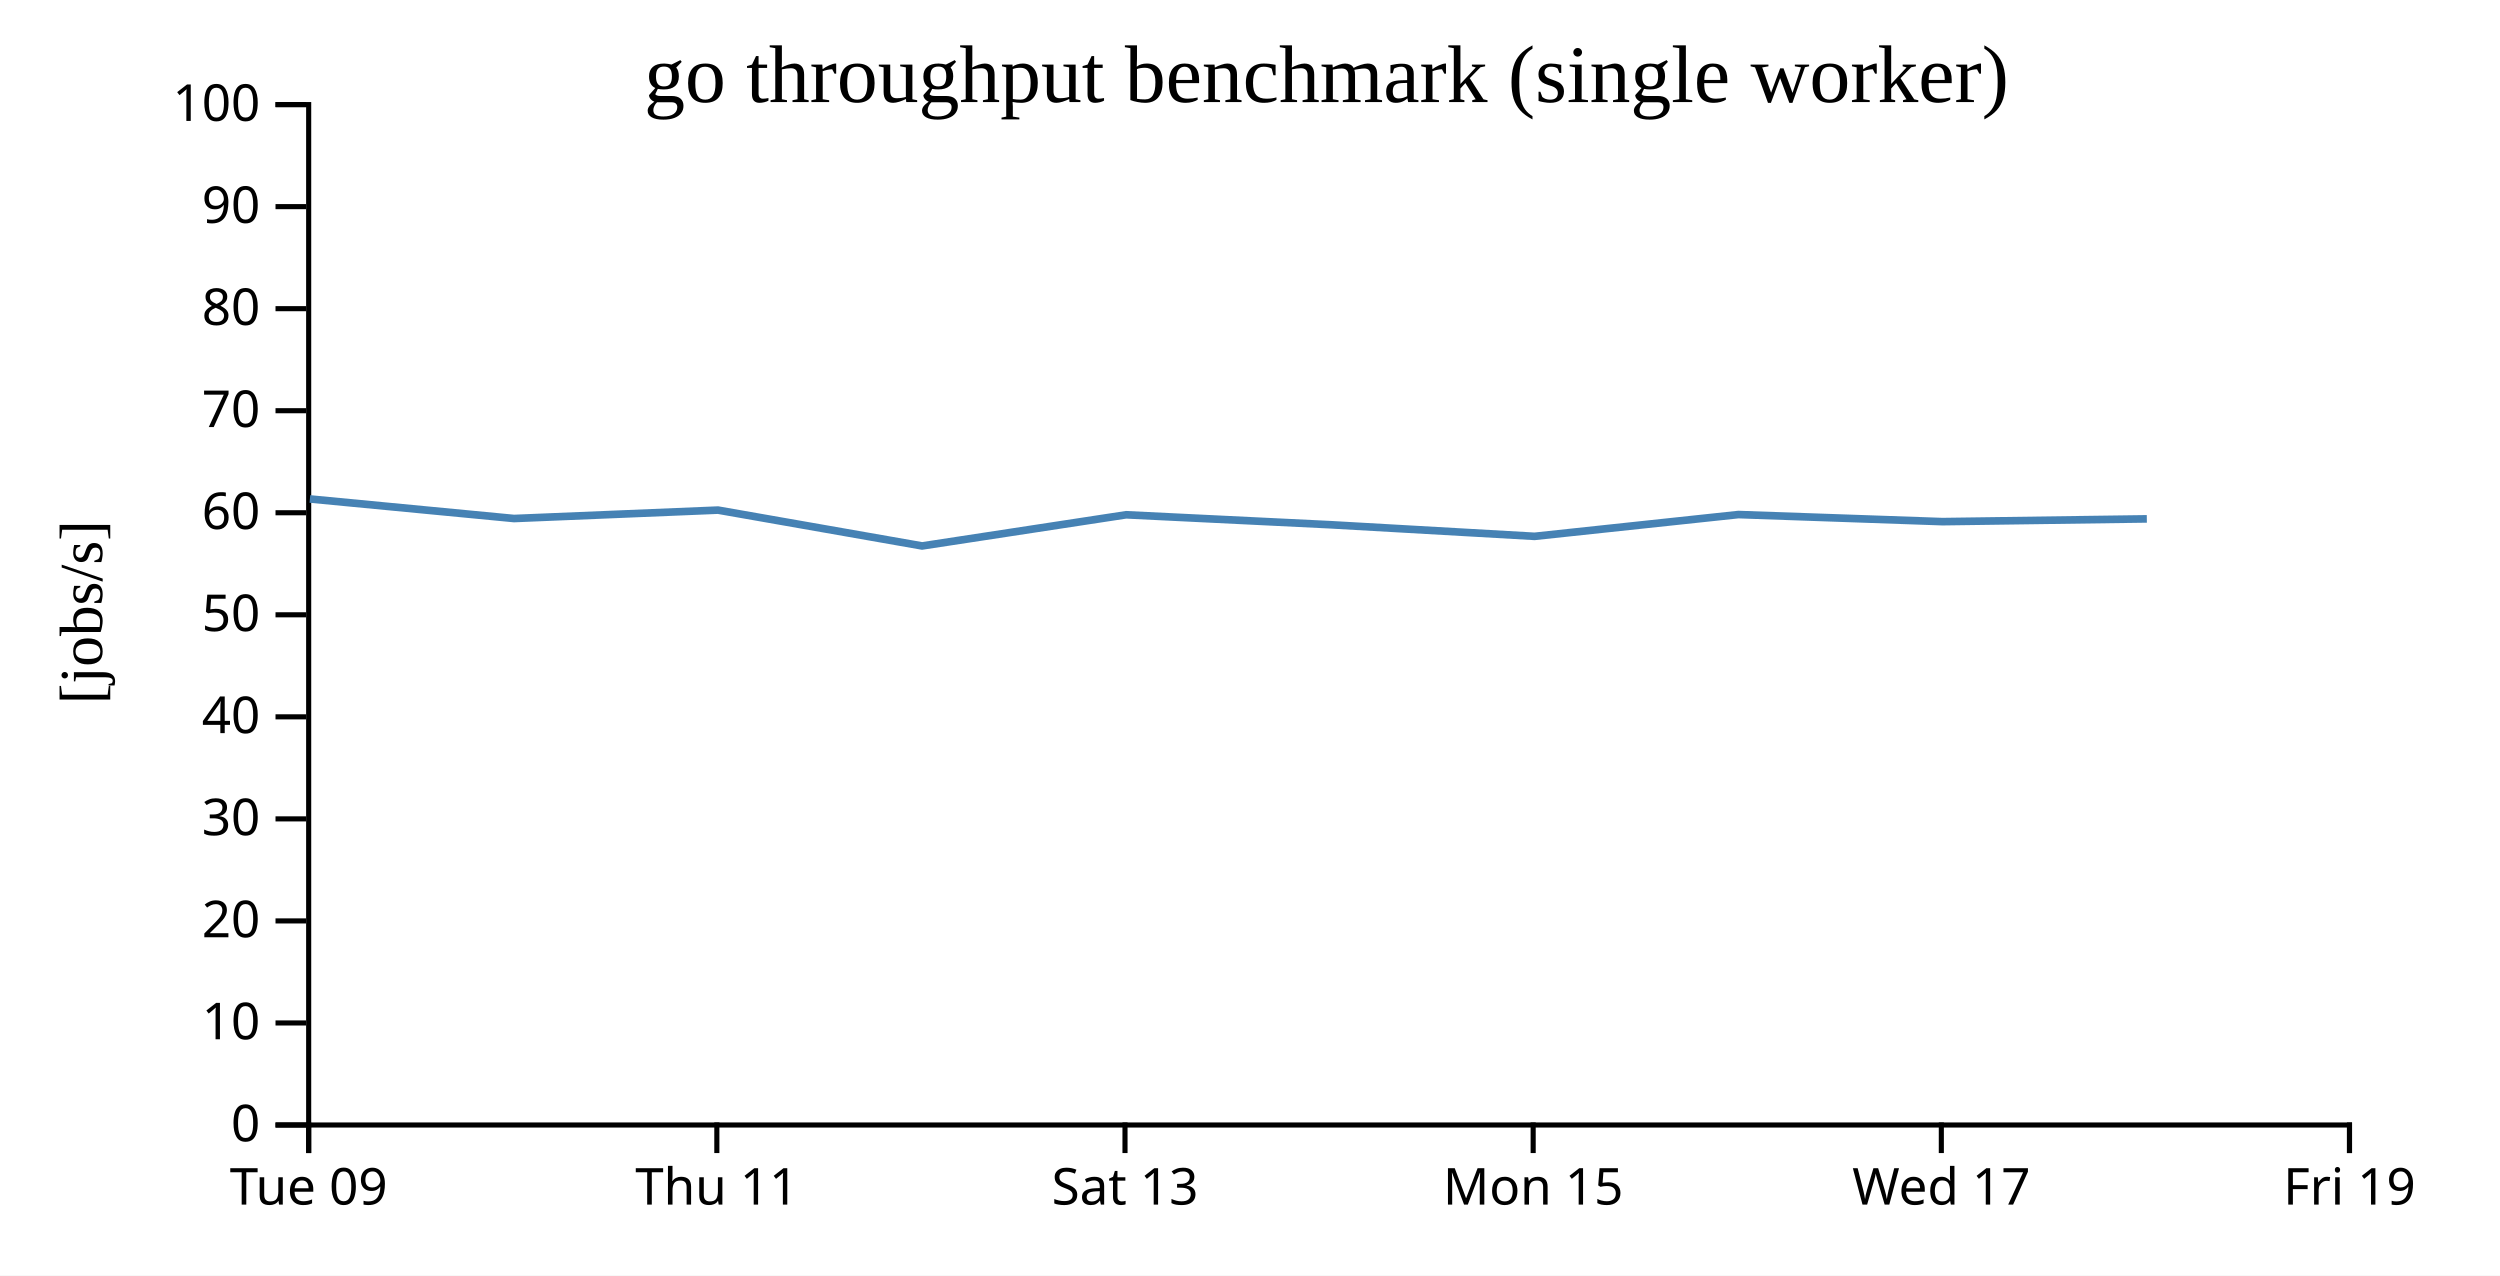
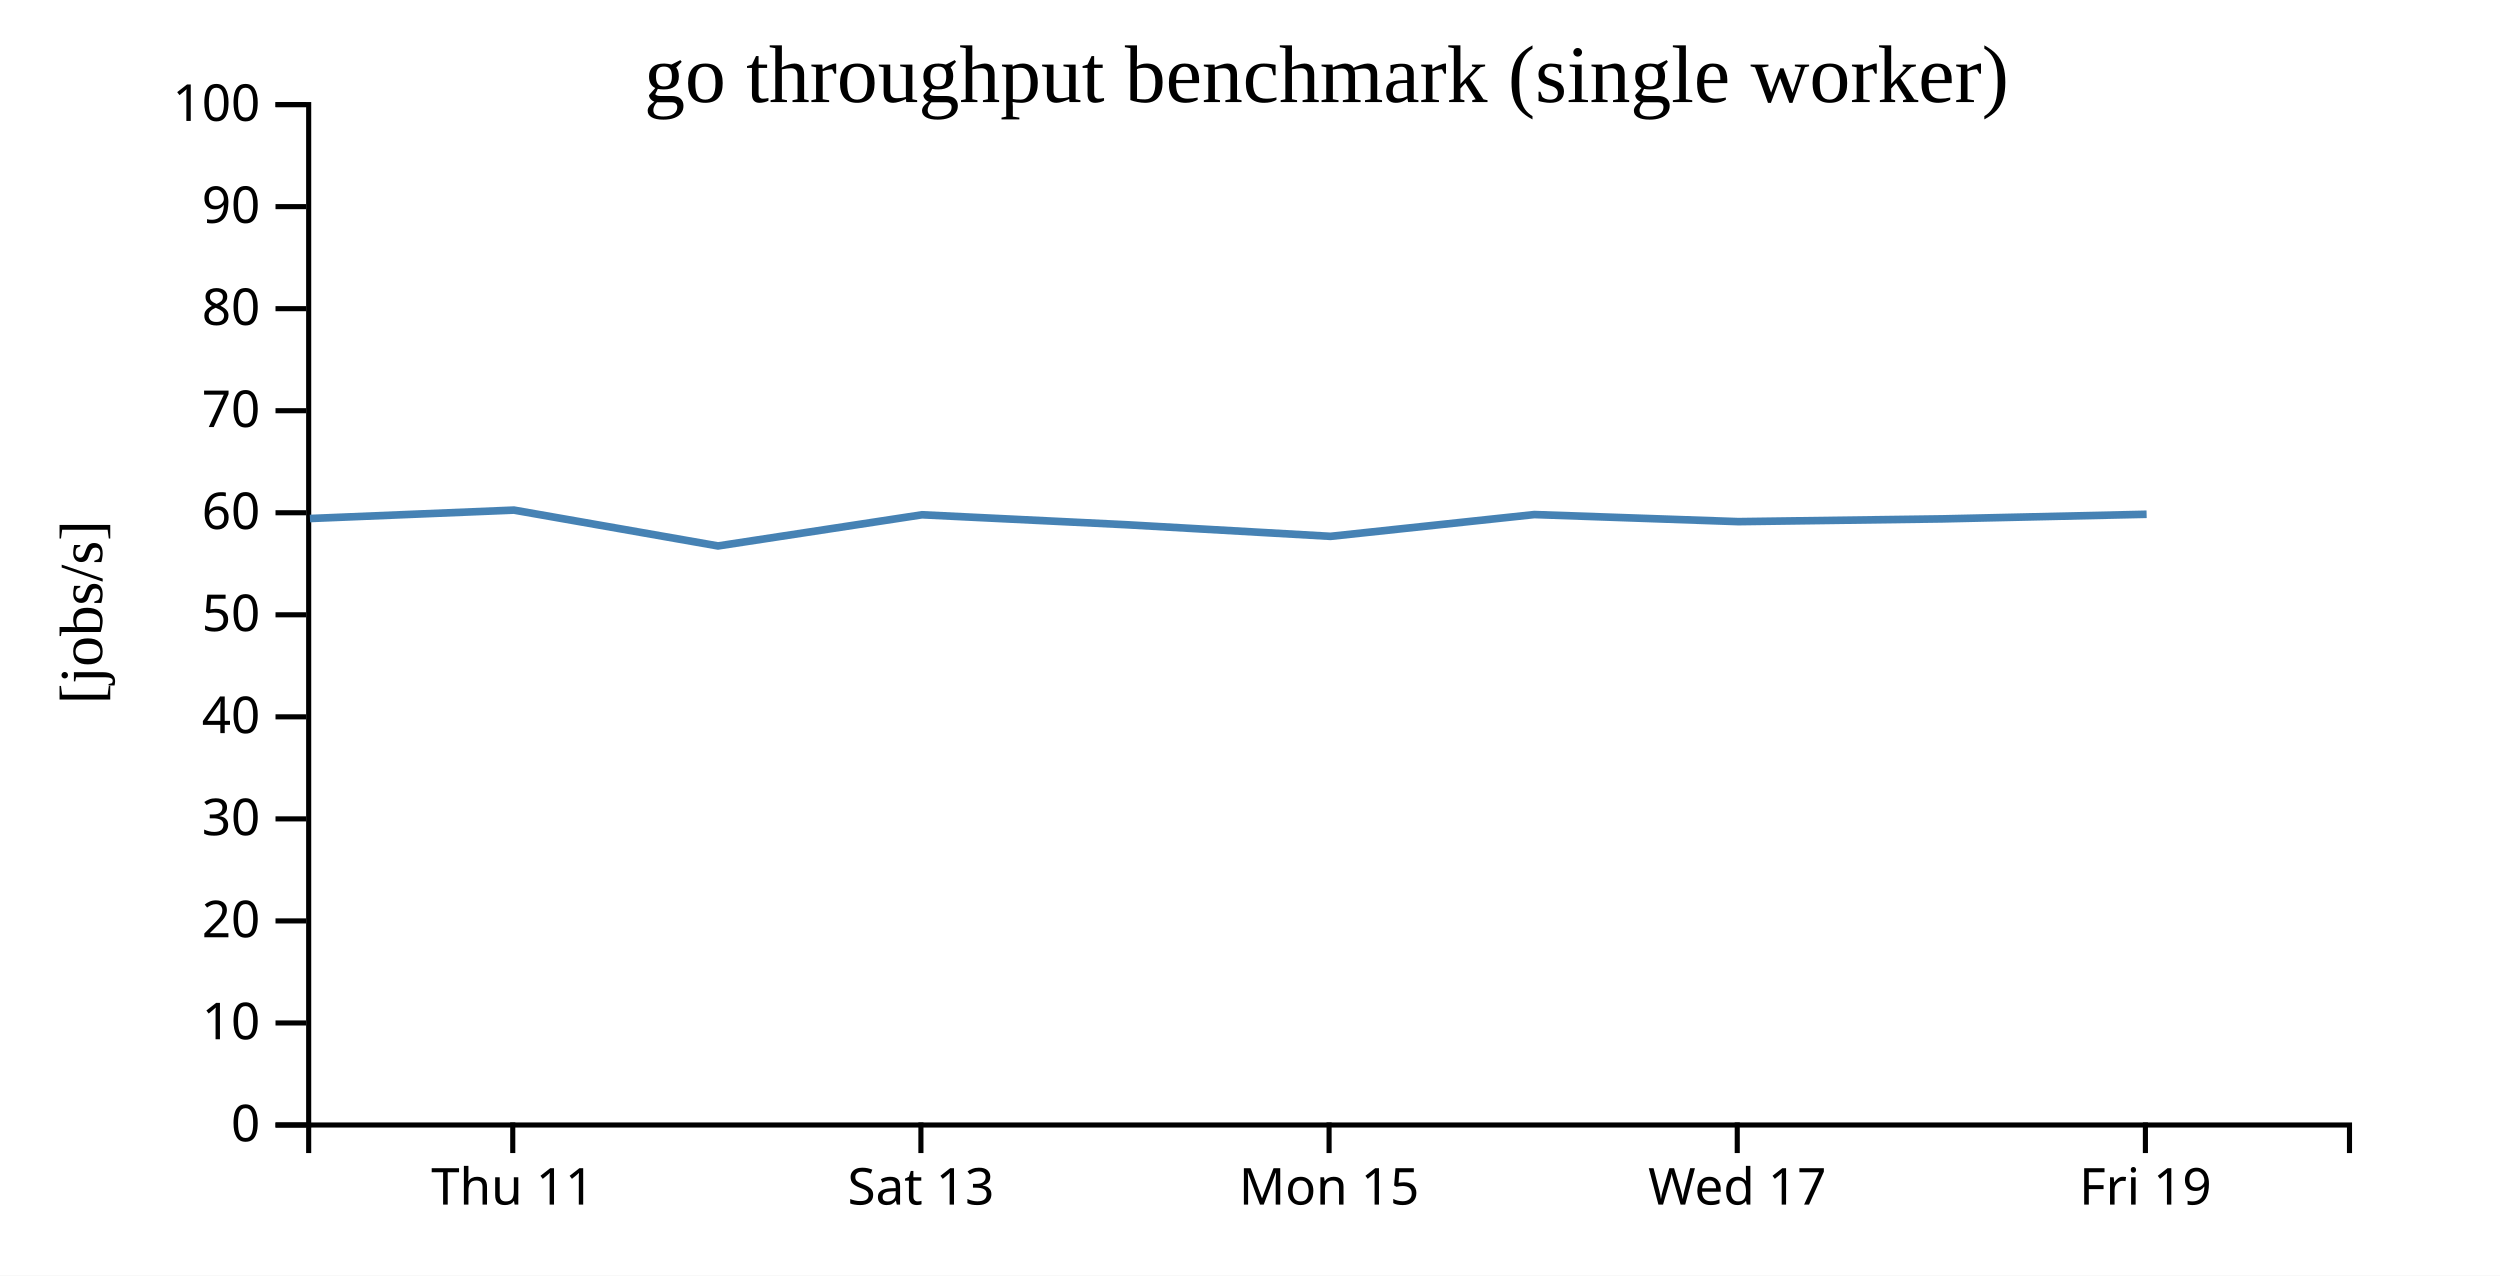
<svg xmlns="http://www.w3.org/2000/svg" width="490" height="250">
  <rect width="100%" height="100%" fill="white" />
  <g transform="translate(60,20)">
    <g transform="translate(0,200)" fill="none" font-size="10" font-family="sans-serif" text-anchor="middle">
      <path class="domain" stroke="currentColor" d="M0.5,6V0.5H400.5V6" />
-       <g class="tick" opacity="1" transform="translate(0.5,0)">
-         <line stroke="currentColor" y2="6" />
-         <text fill="currentColor" y="9" dy="0.71em">Tue 09</text>
-       </g>
-       <g class="tick" opacity="1" transform="translate(80.5,0)">
+       <g class="tick" opacity="1" transform="translate(40.5,0)">
        <line stroke="currentColor" y2="6" />
        <text fill="currentColor" y="9" dy="0.71em">Thu 11</text>
      </g>
-       <g class="tick" opacity="1" transform="translate(160.5,0)">
+       <g class="tick" opacity="1" transform="translate(120.5,0)">
        <line stroke="currentColor" y2="6" />
        <text fill="currentColor" y="9" dy="0.71em">Sat 13</text>
      </g>
-       <g class="tick" opacity="1" transform="translate(240.5,0)">
+       <g class="tick" opacity="1" transform="translate(200.5,0)">
        <line stroke="currentColor" y2="6" />
        <text fill="currentColor" y="9" dy="0.71em">Mon 15</text>
      </g>
-       <g class="tick" opacity="1" transform="translate(320.5,0)">
+       <g class="tick" opacity="1" transform="translate(280.5,0)">
        <line stroke="currentColor" y2="6" />
        <text fill="currentColor" y="9" dy="0.71em">Wed 17</text>
      </g>
-       <g class="tick" opacity="1" transform="translate(400.5,0)">
+       <g class="tick" opacity="1" transform="translate(360.5,0)">
        <line stroke="currentColor" y2="6" />
        <text fill="currentColor" y="9" dy="0.71em">Fri 19</text>
      </g>
    </g>
    <g fill="none" font-size="10" font-family="sans-serif" text-anchor="end">
      <path class="domain" stroke="currentColor" d="M-6,200.5H0.5V0.5H-6" />
      <g class="tick" opacity="1" transform="translate(0,200.5)">
        <line stroke="currentColor" x2="-6" />
        <text fill="currentColor" x="-9" dy="0.32em">0</text>
      </g>
      <g class="tick" opacity="1" transform="translate(0,180.5)">
        <line stroke="currentColor" x2="-6" />
        <text fill="currentColor" x="-9" dy="0.32em">10</text>
      </g>
      <g class="tick" opacity="1" transform="translate(0,160.5)">
        <line stroke="currentColor" x2="-6" />
        <text fill="currentColor" x="-9" dy="0.32em">20</text>
      </g>
      <g class="tick" opacity="1" transform="translate(0,140.5)">
        <line stroke="currentColor" x2="-6" />
        <text fill="currentColor" x="-9" dy="0.32em">30</text>
      </g>
      <g class="tick" opacity="1" transform="translate(0,120.5)">
        <line stroke="currentColor" x2="-6" />
        <text fill="currentColor" x="-9" dy="0.32em">40</text>
      </g>
      <g class="tick" opacity="1" transform="translate(0,100.5)">
        <line stroke="currentColor" x2="-6" />
        <text fill="currentColor" x="-9" dy="0.32em">50</text>
      </g>
      <g class="tick" opacity="1" transform="translate(0,80.5)">
        <line stroke="currentColor" x2="-6" />
        <text fill="currentColor" x="-9" dy="0.32em">60</text>
      </g>
      <g class="tick" opacity="1" transform="translate(0,60.5)">
        <line stroke="currentColor" x2="-6" />
        <text fill="currentColor" x="-9" dy="0.32em">70</text>
      </g>
      <g class="tick" opacity="1" transform="translate(0,40.5)">
        <line stroke="currentColor" x2="-6" />
        <text fill="currentColor" x="-9" dy="0.32em">80</text>
      </g>
      <g class="tick" opacity="1" transform="translate(0,20.5)">
        <line stroke="currentColor" x2="-6" />
        <text fill="currentColor" x="-9" dy="0.32em">90</text>
      </g>
      <g class="tick" opacity="1" transform="translate(0,0.5)">
        <line stroke="currentColor" x2="-6" />
        <text fill="currentColor" x="-9" dy="0.32em">100</text>
      </g>
    </g>
    <text text-anchor="middle" style="font-size: 12px" transform="rotate(-90)" y="-40" x="-100">[jobs/s]</text>
    <text text-anchor="middle" style="font-size: 16px" y="0" x="200">go throughput benchmark (single worker)</text>
-     <path fill="none" stroke="steelblue" stroke-width="1.5" d="M0.738,77.795L40.749,81.629L80.726,79.981L120.728,87.006L160.72,80.896L200.785,82.849L240.773,85.123L280.728,80.853L320.736,82.242L360.779,81.699" />
+     <path fill="none" stroke="steelblue" stroke-width="1.5" d="M0.749,81.629L40.726,79.981L80.728,87.006L120.72,80.896L160.785,82.849L200.773,85.123L240.728,80.853L280.736,82.242L320.779,81.699L360.738,80.796" />
  </g>
</svg>
